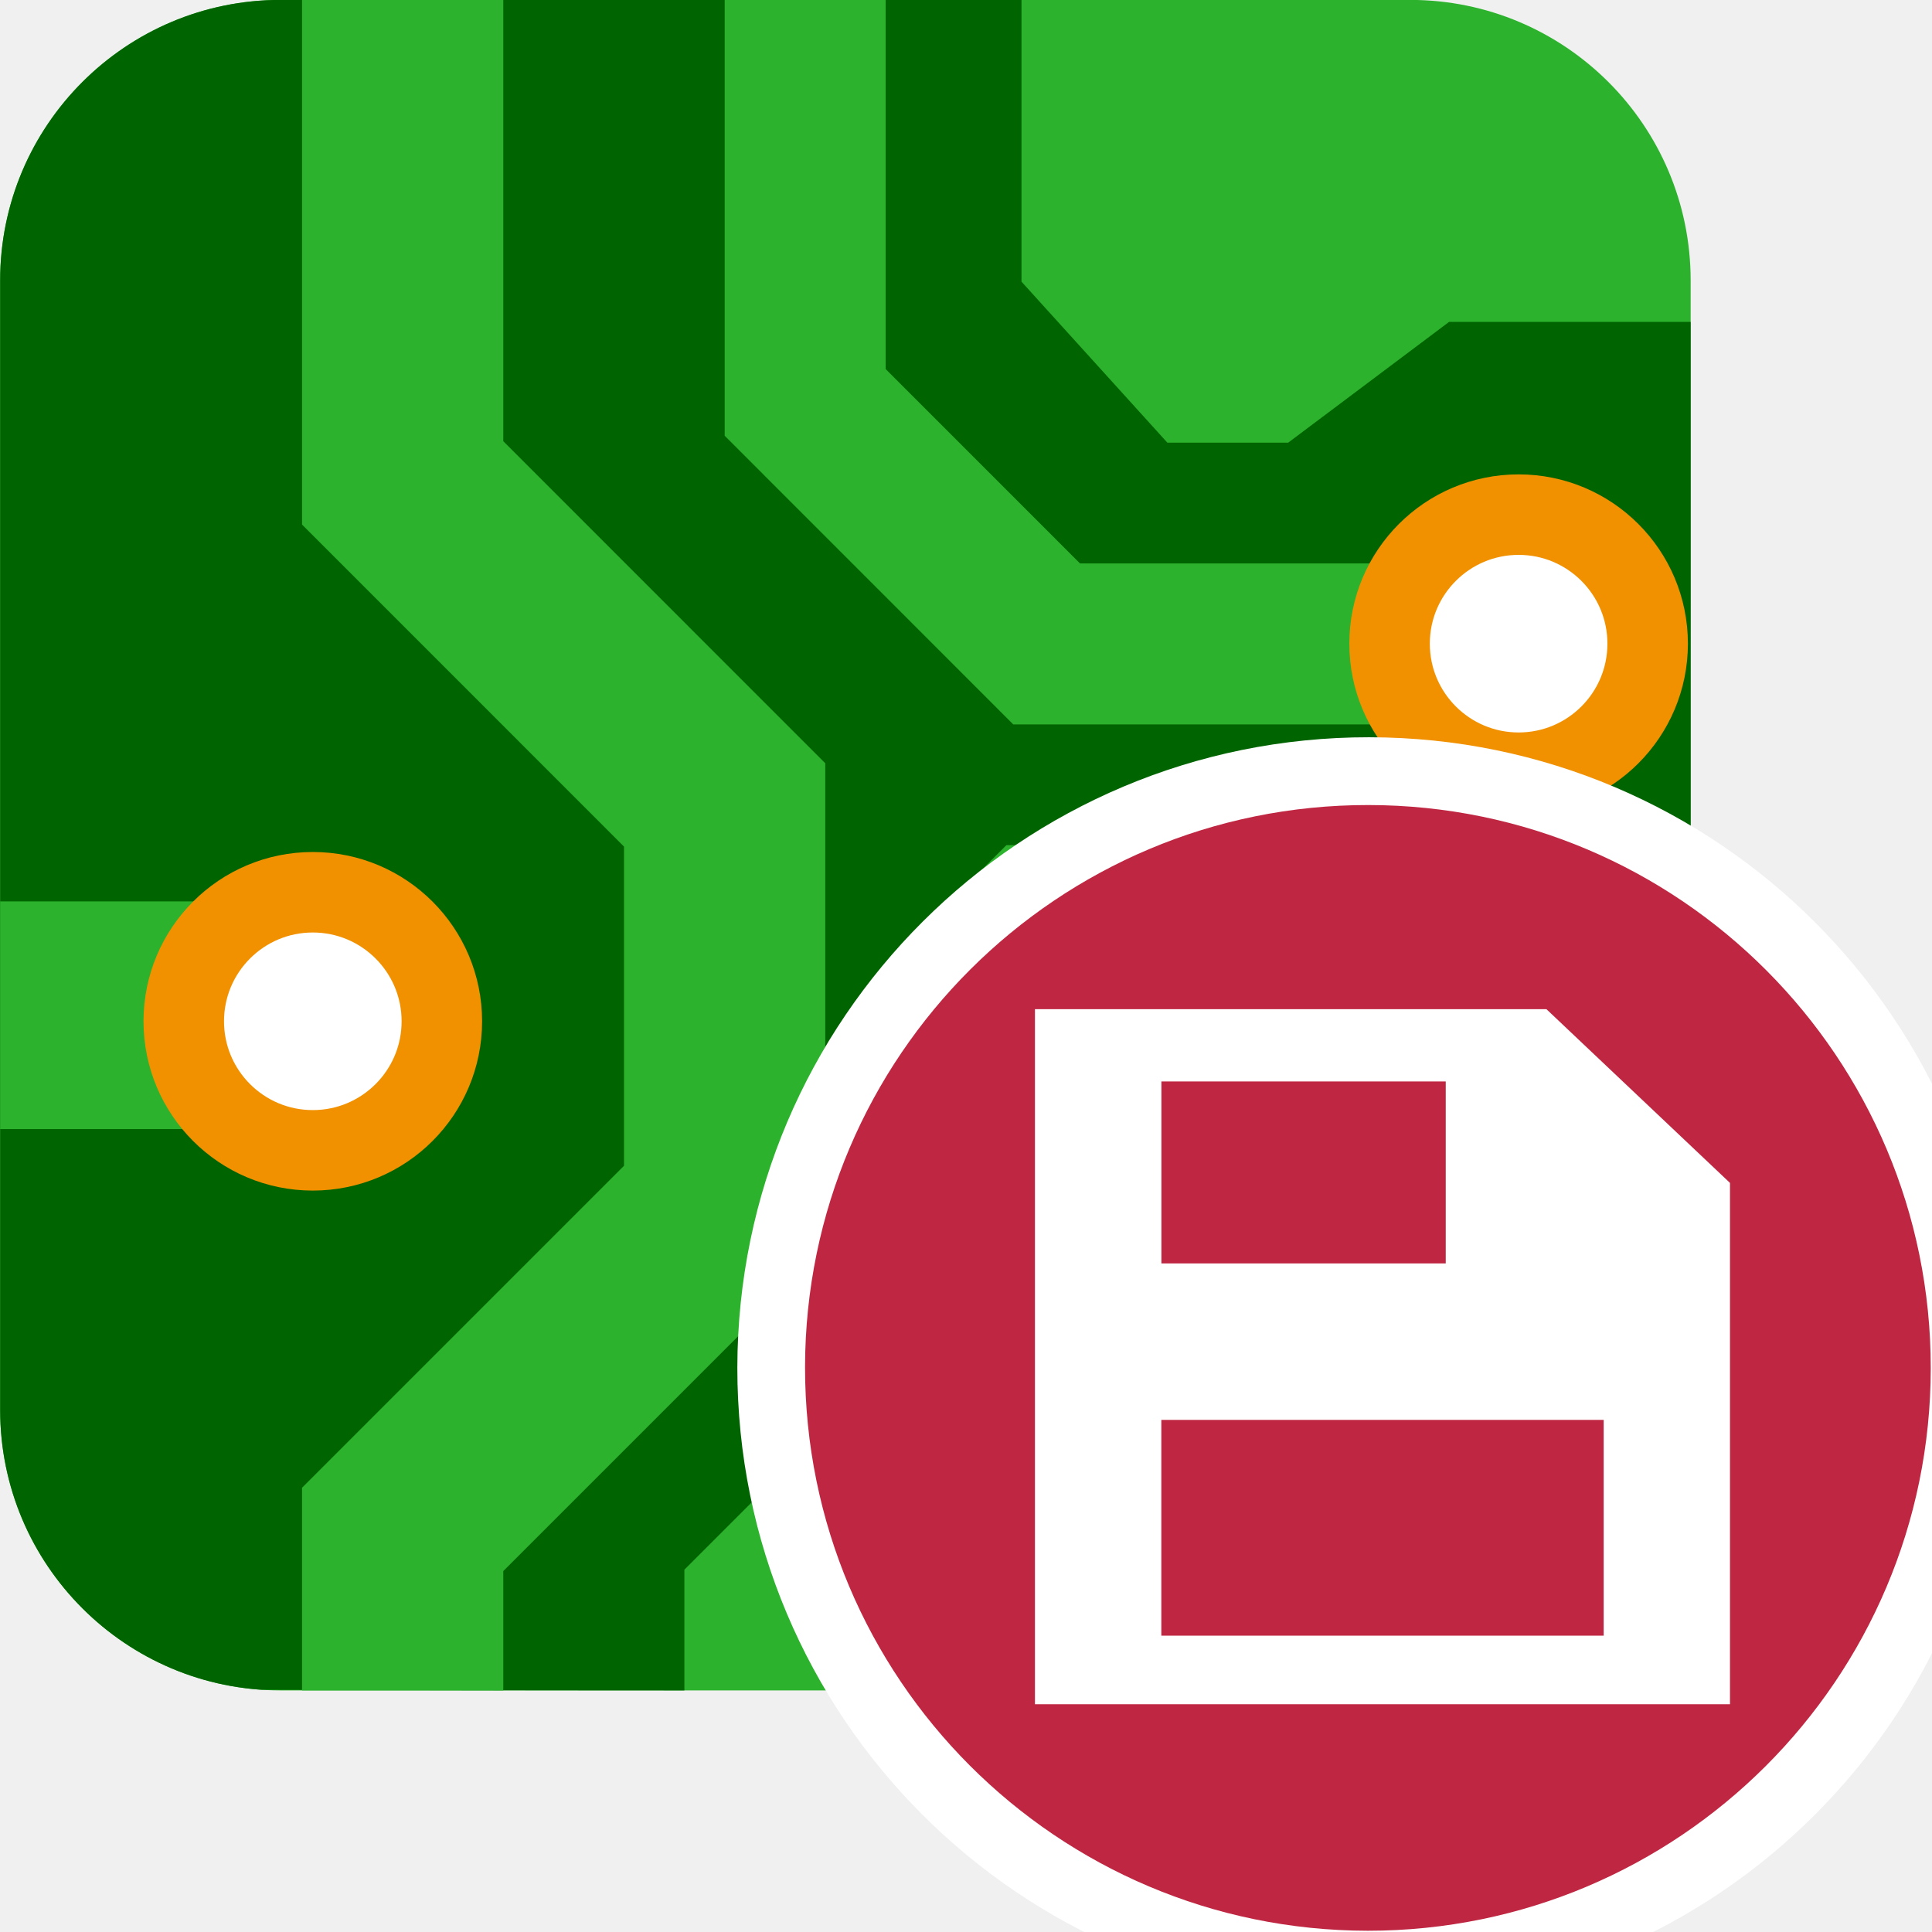
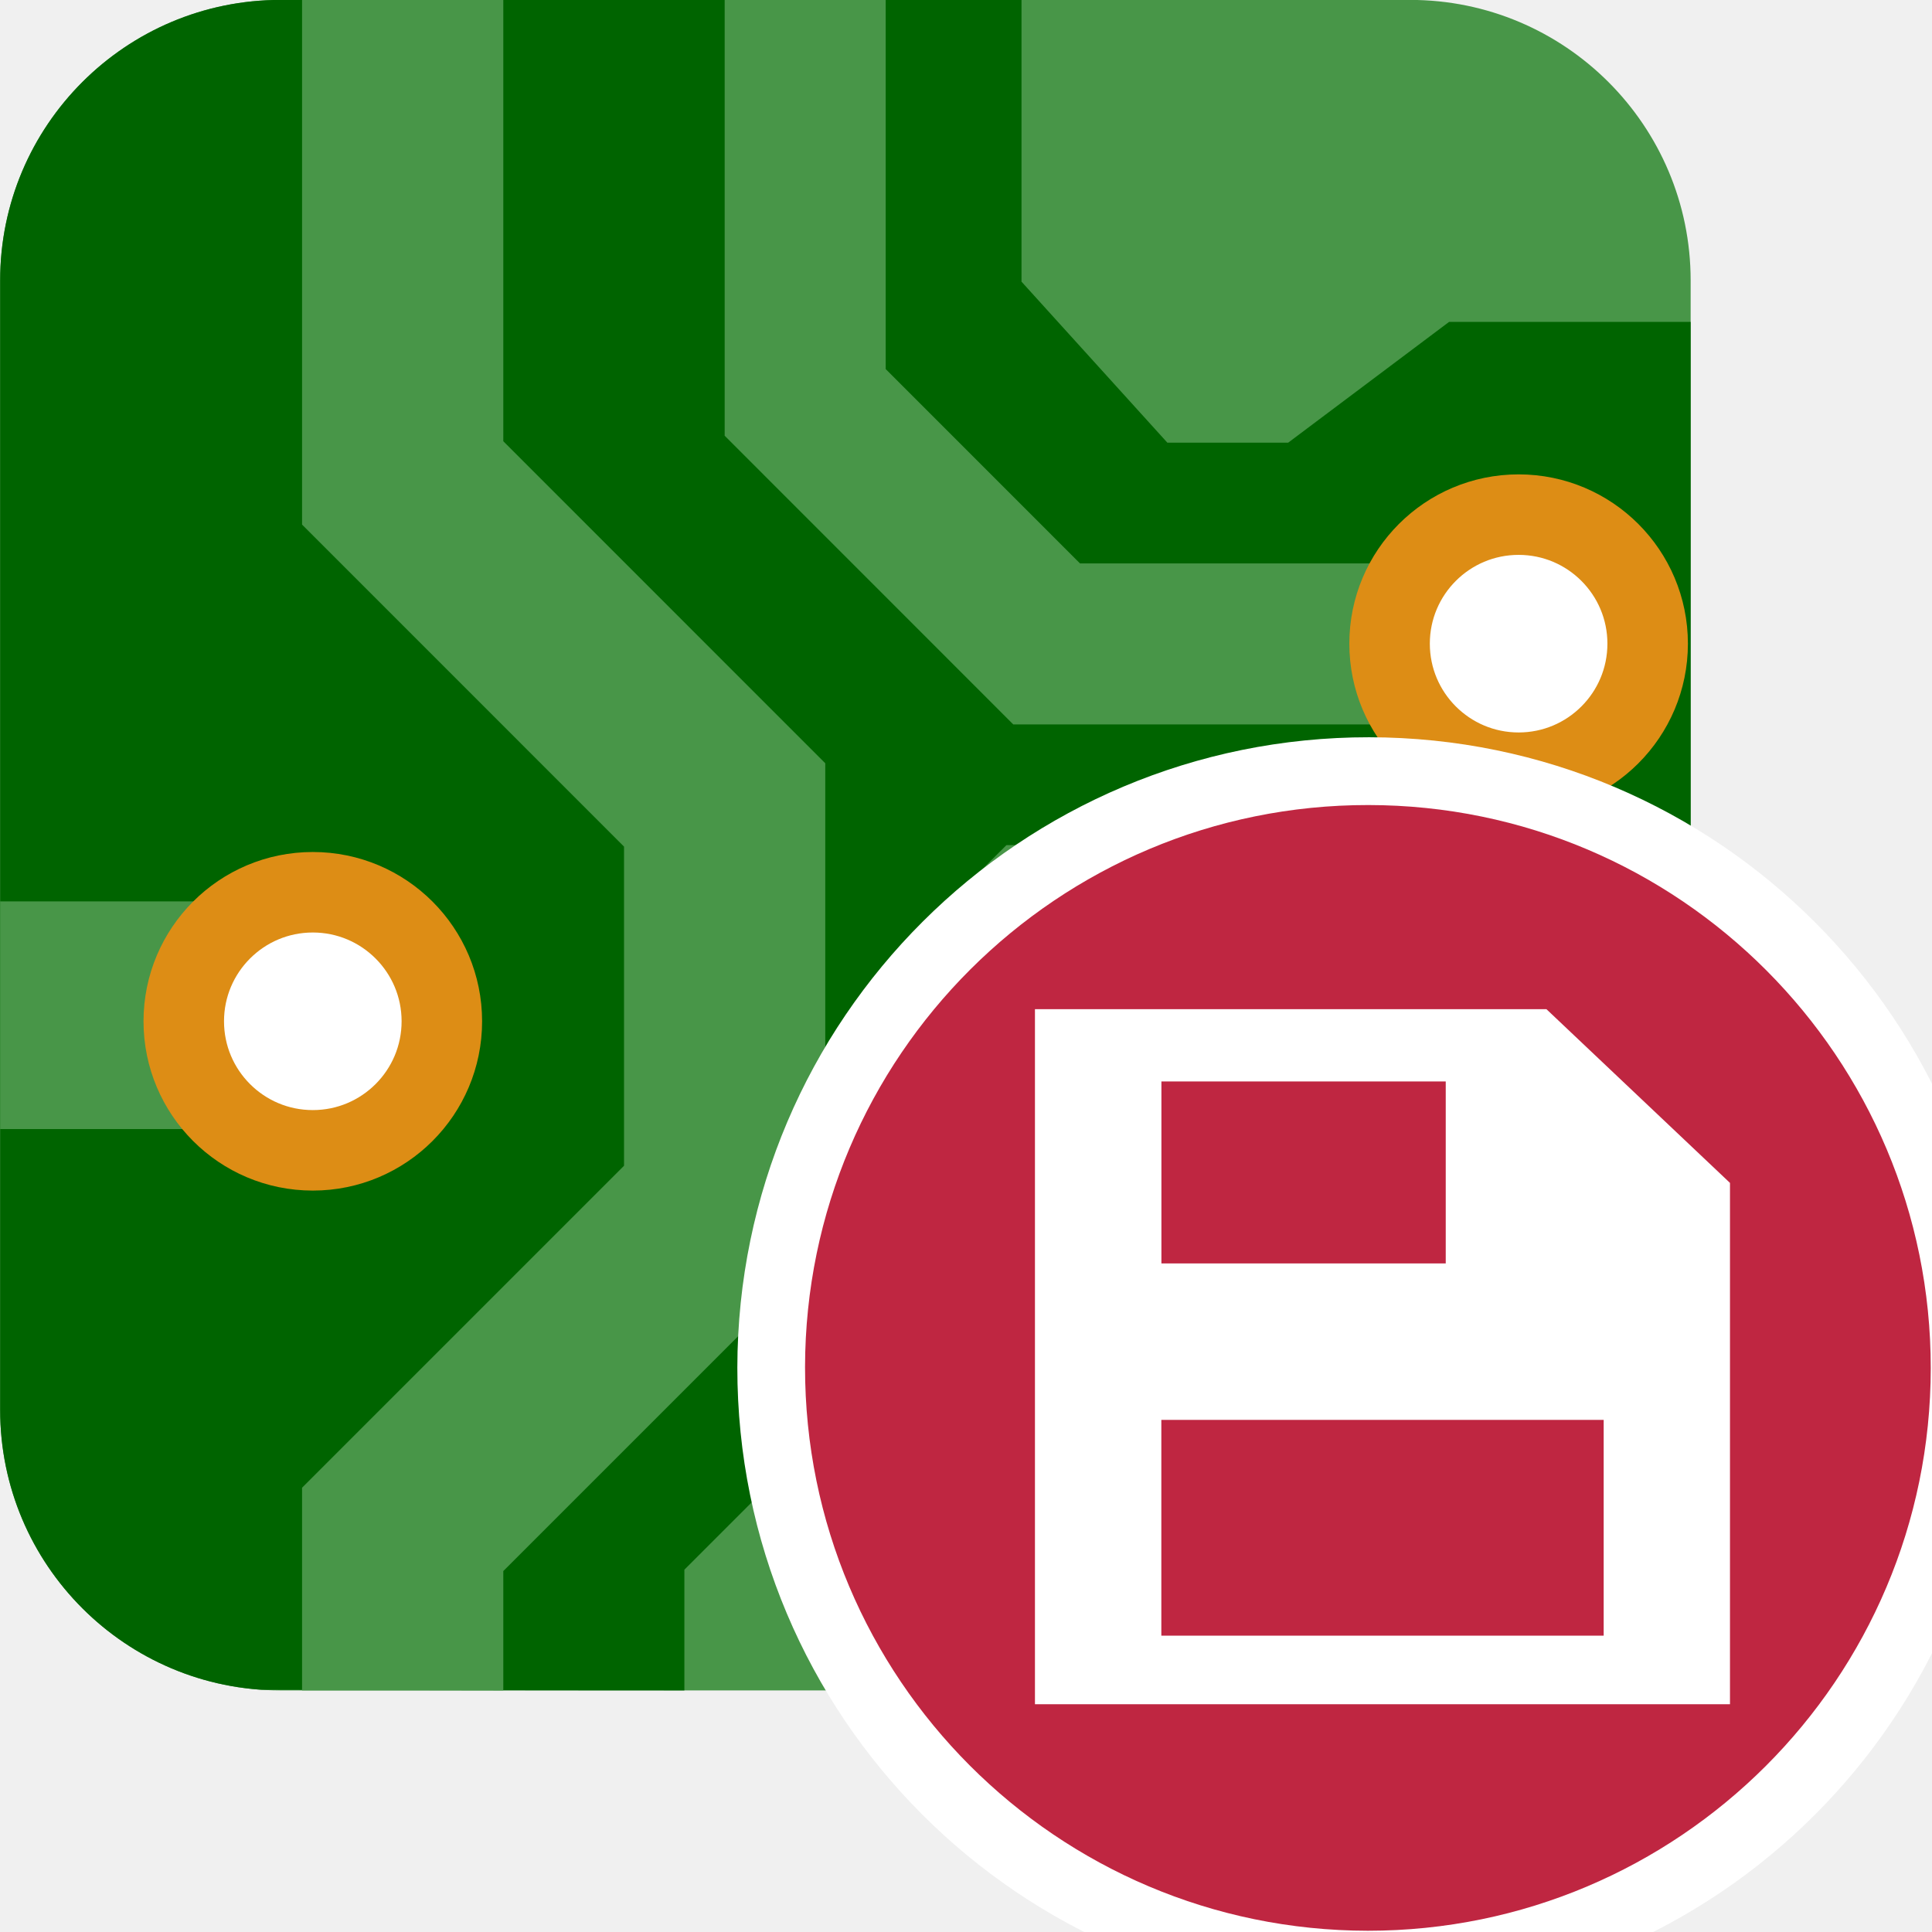
<svg xmlns="http://www.w3.org/2000/svg" id="Слой_1" data-name="Слой 1" viewBox="0 0 24 24" version="1.1">
  <defs id="defs4">
    <style id="style2">.cls-1{fill:#b9b9b9;}.cls-2{fill:#545454;}.cls-3{fill:#1a81c4;}</style>
    <clipPath clipPathUnits="userSpaceOnUse" id="clipPath954">
      <rect style="fill:#f29100;fill-opacity:1;stroke:none;stroke-width:2;stroke-linecap:round;stroke-linejoin:round;stroke-miterlimit:4;stroke-dasharray:none" id="rect956" width="21" height="21" x="-33" y="-2" ry="3.485" />
    </clipPath>
  </defs>
  <g id="g952" clip-path="url(#clipPath954)" transform="translate(33.00181,1.998876)">
-     <rect class="cls-1" x="1.4020385e-07" y="0" width="24" height="24" rx="0" id="rect9" style="fill:#2cb22c;fill-opacity:1;stroke:none;stroke-width:0.571;stroke-opacity:1" clip-path="none" transform="matrix(0.875,0,0,0.875,-33,-2)" />
+     <rect class="cls-1" x="1.4020385e-07" y="0" width="24" height="24" rx="0" id="rect9" style="fill:#489648;fill-opacity:1;stroke:none;stroke-width:0.571;stroke-opacity:1" clip-path="none" transform="matrix(0.875,0,0,0.875,-33,-2)" />
    <path class="cls-2" d="m 9.714,24 v -1.714 l 4,-4 V 12.571 L 14.286,12 h 4 l 2.286,1.714 H 24 V 4.571 H 20.571 L 18.286,6.286 H 16.571 L 14.5,4 V 0 C 9.995,-0.002 2.03,0.001 -0.002,0.001 0,3.25 0,24 0,24 c 1.5,-0.028 4.024,0 9.714,0 z" id="path11" style="fill:#006400;fill-opacity:1;stroke-width:0.571" clip-path="none" transform="matrix(0.875,0,0,0.875,-33,-2)" />
-     <path style="fill:none;stroke:#2cb22c;stroke-width:2.286;stroke-linecap:butt;stroke-linejoin:miter;stroke-miterlimit:4;stroke-dasharray:none;stroke-opacity:1" d="M 20.571,9.143 H 14.857 L 11.429,5.714 v -6.857" id="path2253" clip-path="none" transform="matrix(0.875,0,0,0.875,-33,-2)" />
-     <path style="fill:none;stroke:#2cb22c;stroke-width:3.232;stroke-linecap:butt;stroke-linejoin:miter;stroke-miterlimit:4;stroke-dasharray:none;stroke-opacity:1" d="M 0,14.5 H 2" id="path892" clip-path="none" transform="matrix(2.1875,0,0,0.875,-33,-2.075062)" />
-     <path style="fill:none;stroke:#2cb22c;stroke-width:2.857;stroke-linecap:butt;stroke-linejoin:miter;stroke-miterlimit:4;stroke-dasharray:none;stroke-opacity:1" d="M 5.214,25.143 V 21.714 L 9.785,17.143 V 11.429 L 5.214,6.857 v -7.429" id="path2265" clip-path="none" transform="matrix(0.875,0,0,0.875,-32.5619,-2)" />
+     <path style="fill:none;stroke:#489648;stroke-width:2.286;stroke-linecap:butt;stroke-linejoin:miter;stroke-miterlimit:4;stroke-dasharray:none;stroke-opacity:1" d="M 20.571,9.143 H 14.857 L 11.429,5.714 v -6.857" id="path2253" clip-path="none" transform="matrix(0.875,0,0,0.875,-33,-2)" />
+     <path style="fill:none;stroke:#489648;stroke-width:3.232;stroke-linecap:butt;stroke-linejoin:miter;stroke-miterlimit:4;stroke-dasharray:none;stroke-opacity:1" d="M 0,14.5 H 2" id="path892" clip-path="none" transform="matrix(2.1875,0,0,0.875,-33,-2.075062)" />
+     <path style="fill:none;stroke:#489648;stroke-width:2.857;stroke-linecap:butt;stroke-linejoin:miter;stroke-miterlimit:4;stroke-dasharray:none;stroke-opacity:1" d="M 5.214,25.143 V 21.714 L 9.785,17.143 V 11.429 L 5.214,6.857 v -7.429" id="path2265" clip-path="none" transform="matrix(0.875,0,0,0.875,-32.5619,-2)" />
    <rect style="fill:#006400;fill-opacity:1;stroke:none;stroke-width:2.656;stroke-linecap:round;stroke-linejoin:round" id="rect878" width="6" height="5" x="17" y="14" rx="0" ry="0.8" clip-path="none" transform="matrix(0.875,0,0,0.875,-33,-1.25)" />
    <rect style="fill:#f29100;fill-opacity:1;stroke:none;stroke-width:1.533;stroke-linecap:round;stroke-linejoin:round" id="rect880" width="4" height="3" x="18" y="15" rx="0" ry="1" clip-path="none" transform="matrix(0.875,0,0,0.875,-33,-1.25)" />
    <rect style="fill:#006400;fill-opacity:1;stroke:none;stroke-width:2.656;stroke-linecap:round;stroke-linejoin:round" id="rect882" width="6" height="5" x="17" y="20" rx="0" ry="0.8" clip-path="none" transform="matrix(0.875,0,0,0.875,-33,-1.25)" />
    <rect style="fill:#f29100;fill-opacity:1;stroke:none;stroke-width:1.533;stroke-linecap:round;stroke-linejoin:round" id="rect884" width="4" height="3" x="18" y="21" rx="0" ry="0.964" clip-path="none" transform="matrix(0.875,0,0,0.875,-33,-1.25)" />
    <path style="fill:none;stroke:#2cb22c;stroke-width:1.143;stroke-linecap:butt;stroke-linejoin:miter;stroke-miterlimit:4;stroke-dasharray:none;stroke-opacity:1" d="M 18,16.5 H 16" id="path886" clip-path="none" transform="matrix(0.875,0,0,0.875,-33,-1.25)" />
    <path style="fill:none;stroke:#2cb22c;stroke-width:1.143;stroke-linecap:butt;stroke-linejoin:miter;stroke-miterlimit:4;stroke-dasharray:none;stroke-opacity:1" d="M 24,16.5 H 22" id="path888" clip-path="none" transform="matrix(0.875,0,0,0.875,-33,-1.25)" />
    <path style="fill:none;stroke:#2cb22c;stroke-width:2.286;stroke-linecap:butt;stroke-linejoin:miter;stroke-miterlimit:4;stroke-dasharray:none;stroke-opacity:1" d="m 20,14 v 1" id="path890" clip-path="none" transform="matrix(0.875,0,0,0.875,-33,-1.25)" />
-     <circle style="fill:#ffffff;fill-opacity:1;stroke:#f29100;stroke-width:1;stroke-linecap:round;stroke-linejoin:round;stroke-miterlimit:4;stroke-dasharray:none;stroke-opacity:1" id="path936" cx="-29.116" cy="10.688" r="1.603" clip-path="none" />
-     <circle style="fill:#ffffff;fill-opacity:1;stroke:#f29100;stroke-width:1;stroke-linecap:round;stroke-linejoin:round;stroke-miterlimit:4;stroke-dasharray:none;stroke-opacity:1" id="circle938" cx="-14.137" cy="5.997" r="1.603" clip-path="none" />
+     <circle style="fill:#ffffff;fill-opacity:1;stroke:#dd8d15;stroke-width:1;stroke-linecap:round;stroke-linejoin:round;stroke-miterlimit:4;stroke-dasharray:none;stroke-opacity:1" id="path936" cx="-29.116" cy="10.688" r="1.603" clip-path="none" />
+     <circle style="fill:#ffffff;fill-opacity:1;stroke:#dd8d15;stroke-width:1;stroke-linecap:round;stroke-linejoin:round;stroke-miterlimit:4;stroke-dasharray:none;stroke-opacity:1" id="circle938" cx="-14.137" cy="5.997" r="1.603" clip-path="none" />
  </g>
  <g id="g866" transform="translate(3.992497,3.9925)">
    <path class="cls-8" d="M 5.167,12.995 A 7.841,7.841 0 1 1 13.008,20.848 7.847,7.847 0 0 1 5.167,12.995 Z" id="path858" style="fill:#ffffff;fill-opacity:1;stroke-width:1" />
    <path class="cls-8" d="M 6.008,12.989 A 6.992,6.992 0 1 1 13,19.992 6.998,6.998 0 0 1 6.008,12.989 Z" id="path42" style="fill:#bf2641;stroke-width:1" />
    <path class="cls-9" d="M 15.218,8.544 H 8.864 v 8.634 h 8.634 v -6.476 z m -1.251,0.898 v 2.26 h -3.532 v -2.26 z m 1.962,6.884 h -5.495 v -2.68 h 5.495 z" id="path44" style="fill:#ffffff" />
  </g>
</svg>
